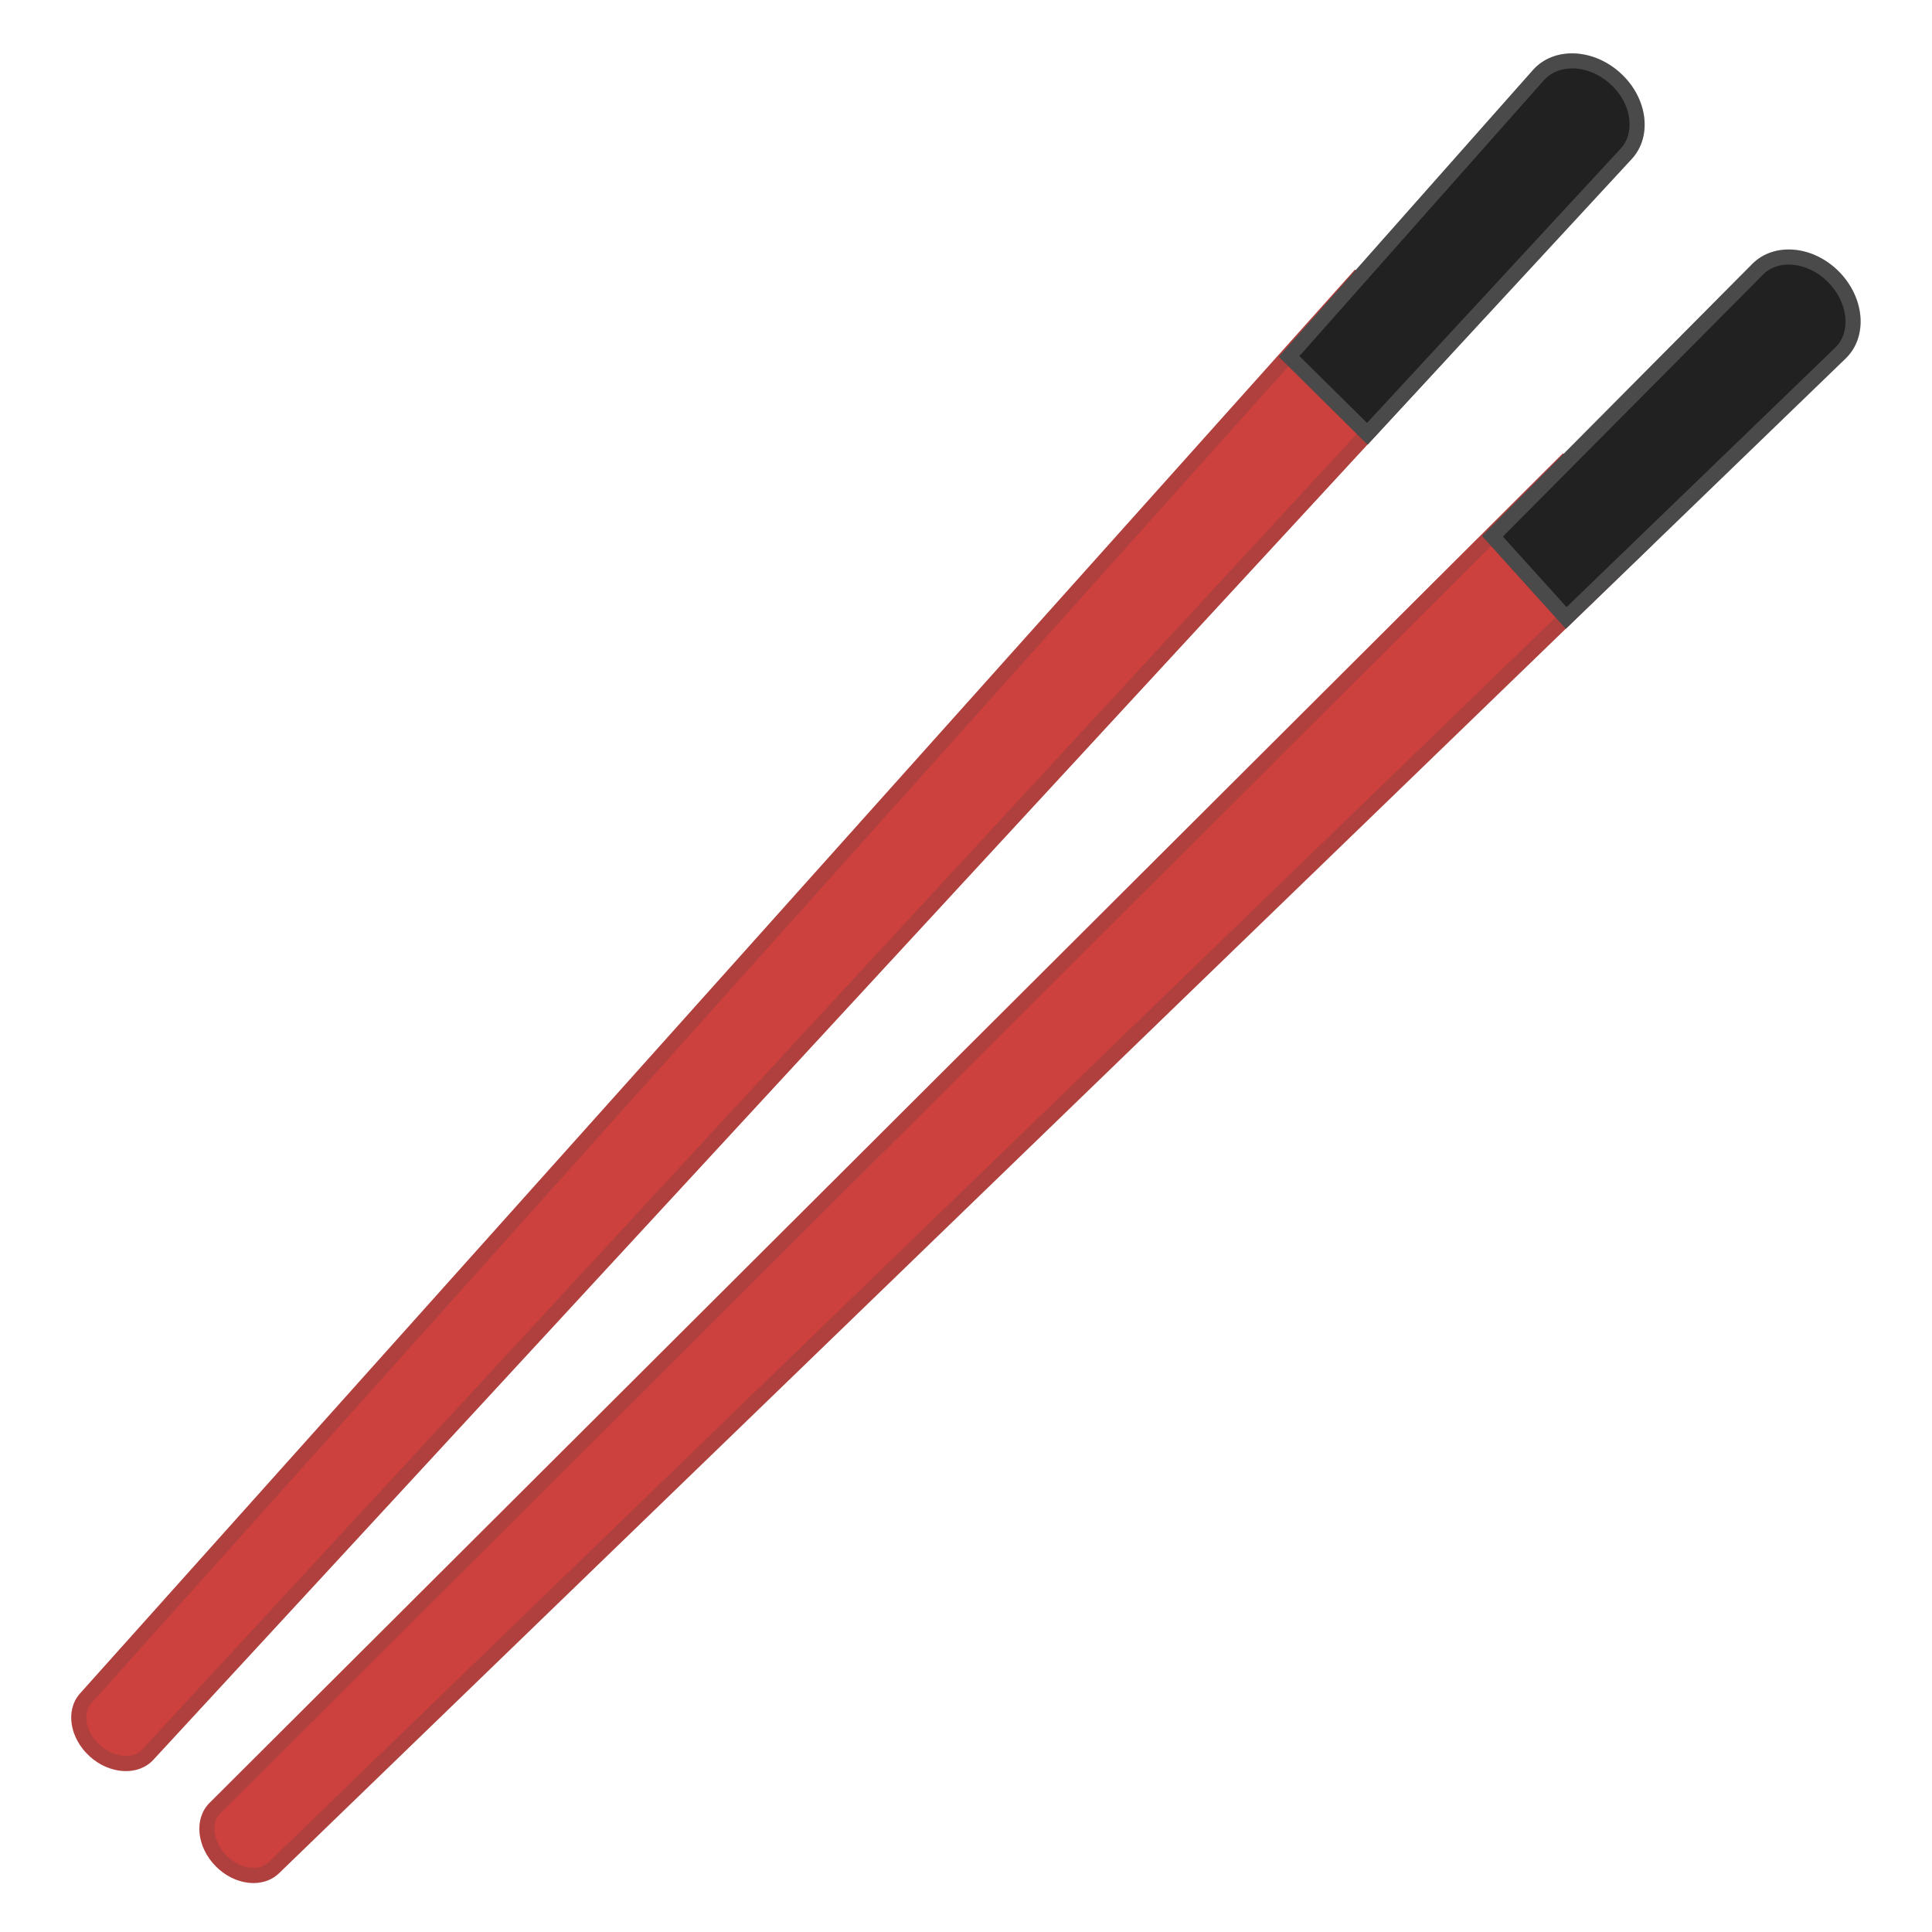
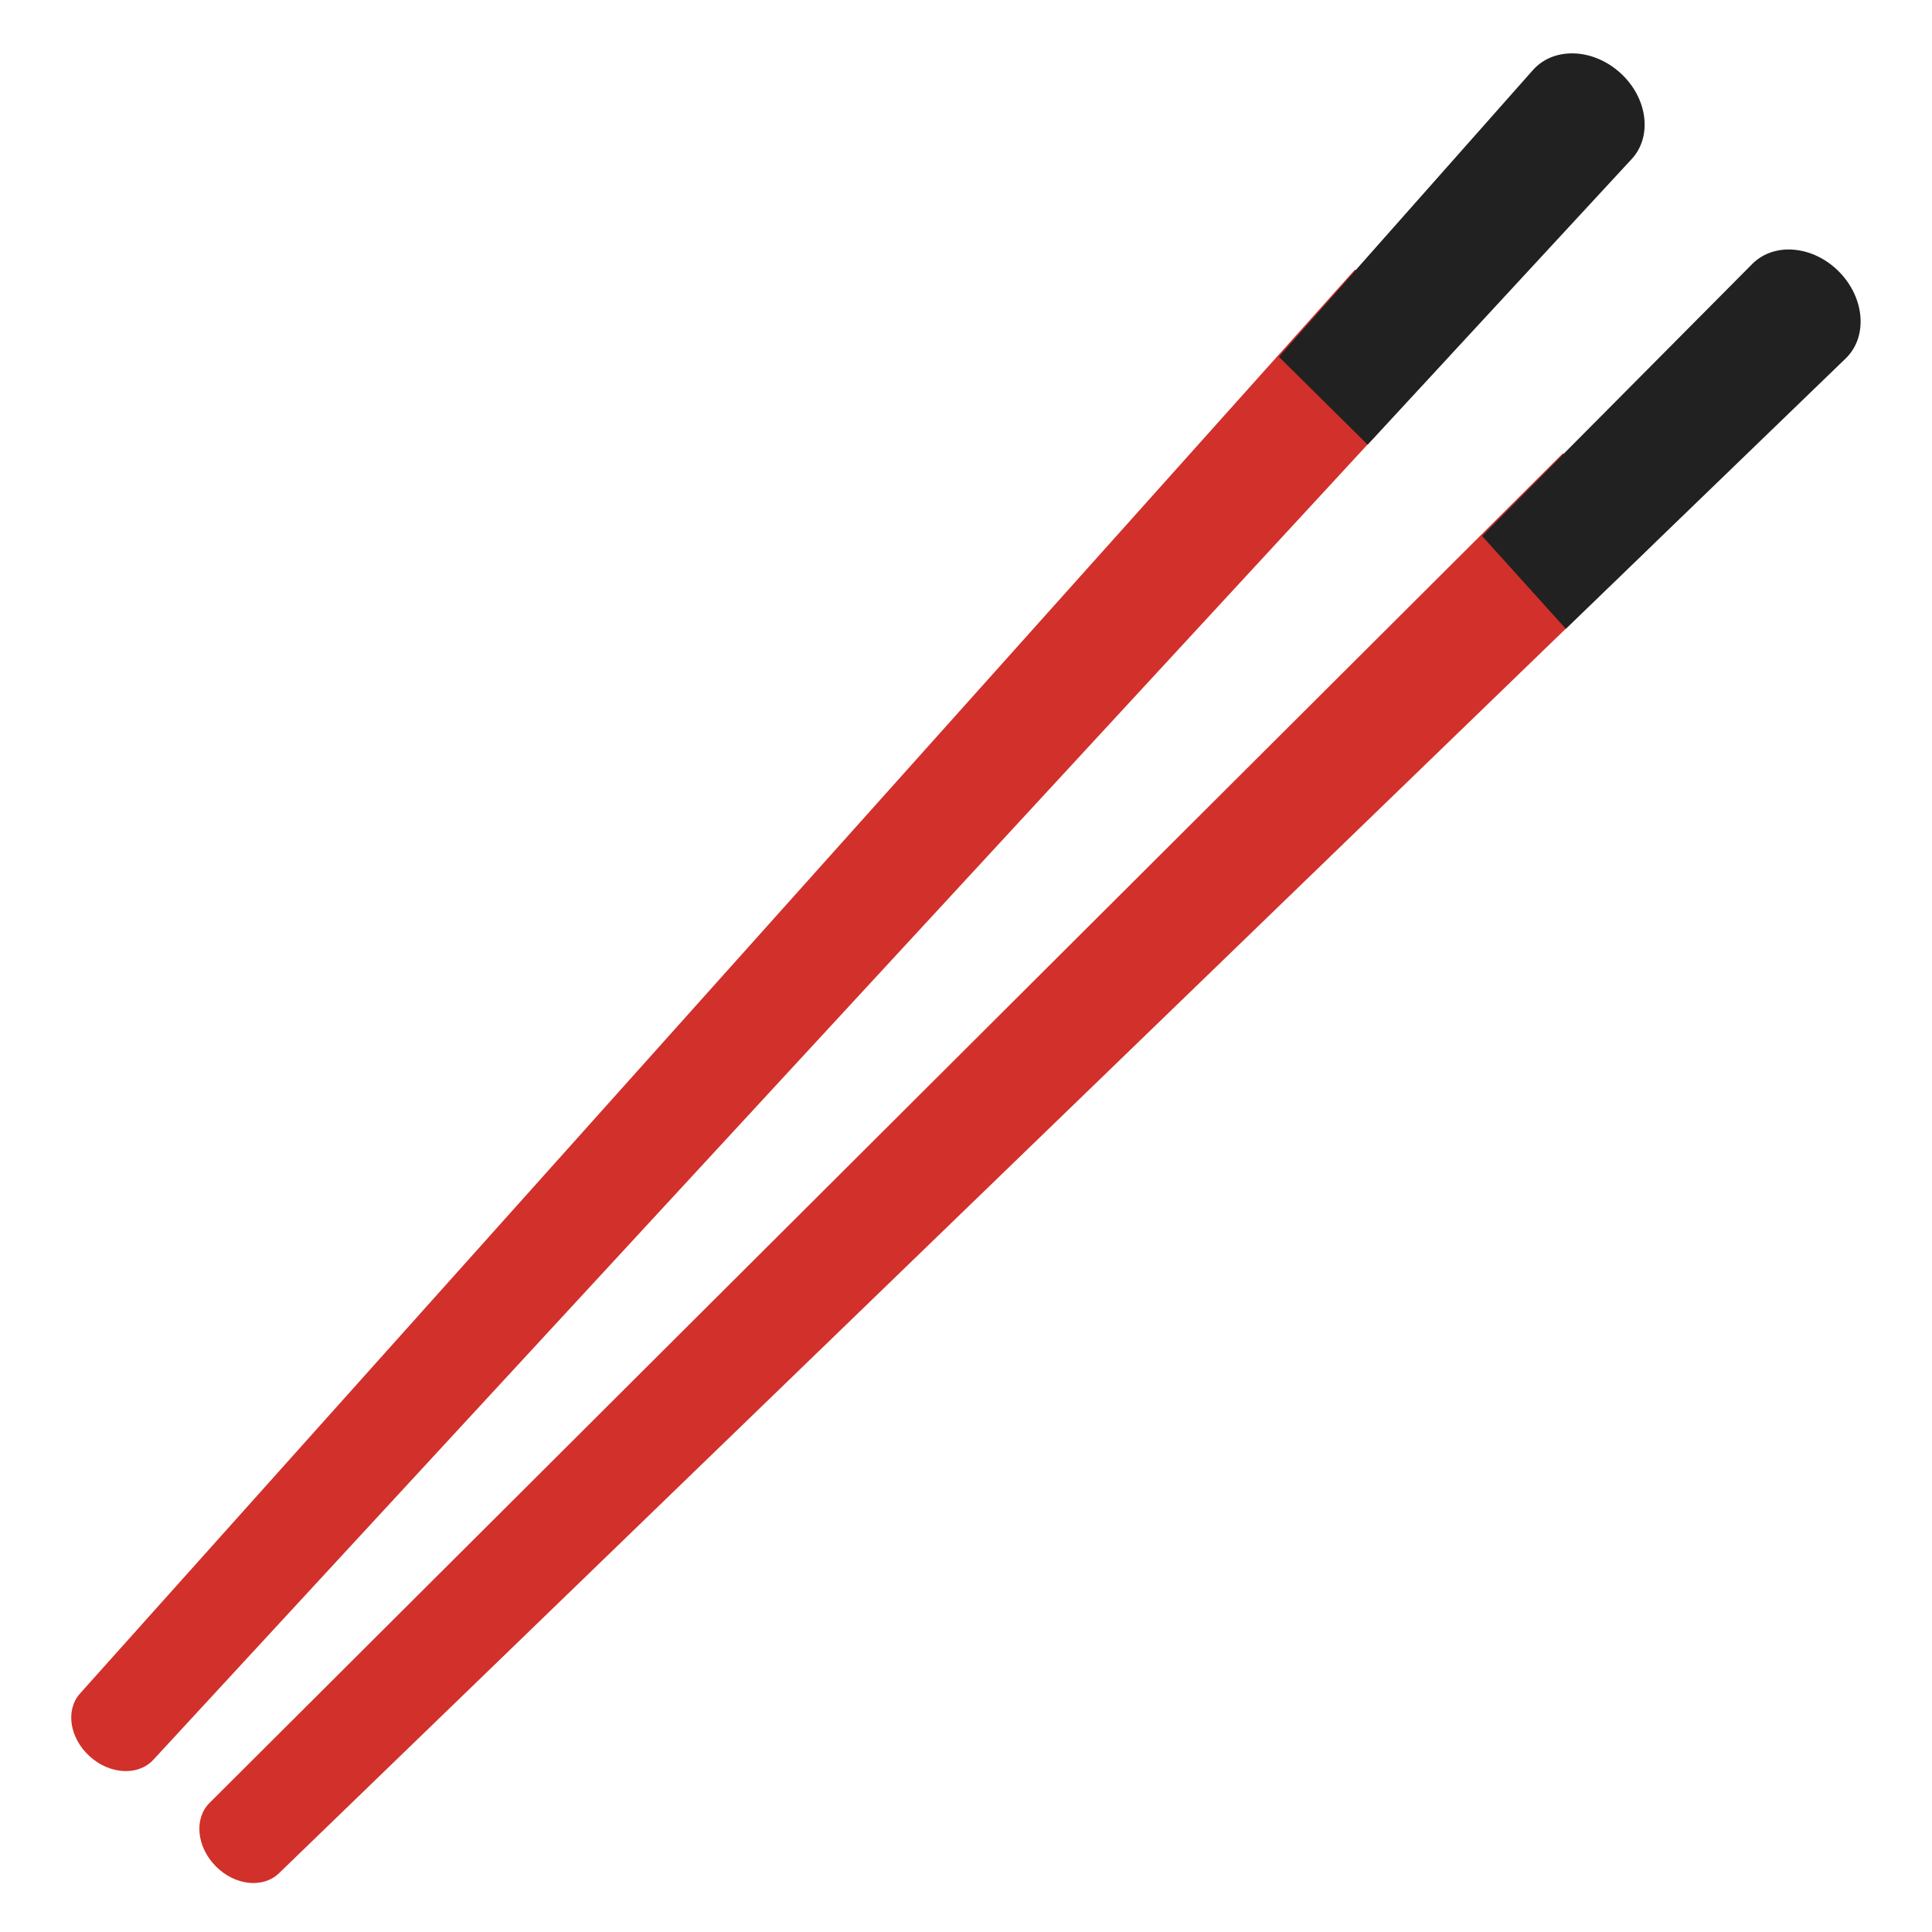
- <svg xmlns="http://www.w3.org/2000/svg" width="128" height="128">
+ <svg xmlns="http://www.w3.org/2000/svg" width="128" height="128" version="1.1" id="svg78452" xml:space="preserve">
+   <defs id="defs78456" />
  <linearGradient id="a" gradientTransform="matrix(.7407 .6719 -.564 .6218 47.287 -8.139)" gradientUnits="userSpaceOnUse" x1="53.173" x2="53.173" y1="142.93" y2="-11.069">
-     <stop offset=".101" stop-color="#cc403d" />
+     <stop offset=".101" stop-color="#cc403d" id="stop78424" />
  </linearGradient>
-   <path d="M89.77 17.86L5.3 112.2c-.98 1.1-.69 2.95.64 4.16s3.21 1.31 4.21.24l85.9-93.05-6.28-5.69z" fill="url(#a)" />
-   <path d="M89.84 19.27l4.79 4.34-85.21 92.3c-.32.35-.76.42-1.08.42-.59 0-1.22-.26-1.73-.72-.91-.82-1.17-2.08-.57-2.75l83.8-93.59m-.07-1.41L5.3 112.2c-.98 1.1-.69 2.95.64 4.16.72.65 1.59.98 2.4.98.7 0 1.35-.24 1.81-.74l85.9-93.05-6.28-5.69z" fill="#424242" opacity=".2" />
+   <path d="M89.77 17.86L5.3 112.2c-.98 1.1-.69 2.95.64 4.16s3.21 1.31 4.21.24l85.9-93.05-6.28-5.69z" fill="url(#a)" id="path78427" style="fill:#d2302b;fill-opacity:1" />
  <linearGradient id="b" gradientTransform="matrix(.7407 .6719 -.564 .6218 47.287 -8.139)" gradientUnits="userSpaceOnUse" x1="53.194" x2="53.194" y1="-13.87" y2="-49.005">
-     <stop offset=".289" stop-color="#212121" />
+     <stop offset=".289" stop-color="#212121" id="stop78431" />
  </linearGradient>
-   <path d="M108.11 10.53c1.38-1.5 1.05-4.04-.74-5.68-1.81-1.66-4.41-1.76-5.79-.23L84.73 23.64l5.88 5.82 17.5-18.93z" fill="url(#b)" />
-   <path d="M104.16 4.53c.89 0 1.81.38 2.54 1.05.77.7 1.23 1.63 1.26 2.55.02.47-.07 1.15-.59 1.72l-16.8 18.17-4.48-4.43 16.23-18.31c.45-.48 1.1-.75 1.84-.75m0-1c-.99 0-1.92.36-2.57 1.09L84.73 23.64l5.88 5.82 17.5-18.93c1.38-1.5 1.05-4.04-.74-5.68-.94-.88-2.11-1.32-3.21-1.32z" fill="#eee" opacity=".2" />
+   <path d="M108.11 10.53c1.38-1.5 1.05-4.04-.74-5.68-1.81-1.66-4.41-1.76-5.79-.23L84.73 23.64l5.88 5.82 17.5-18.93z" fill="url(#b)" id="path78434" style="fill:#212121;fill-opacity:1" />
  <linearGradient id="c" gradientTransform="matrix(.7015 .7127 -.5983 .5889 51.709 -9.074)" gradientUnits="userSpaceOnUse" x1="68.475" x2="68.475" y1="142.654" y2="-11.346">
-     <stop offset=".101" stop-color="#cc403d" />
+     <stop offset=".101" stop-color="#cc403d" id="stop78438" />
  </linearGradient>
-   <path d="M103.55 30.03l-89.67 89.42c-1.04 1.04-.85 2.91.41 4.19s3.13 1.49 4.19.47l91.03-88.04-5.96-6.04z" fill="url(#c)" />
-   <path d="M103.54 31.44l4.54 4.61-90.3 87.34c-.31.3-.71.36-.99.36-.62 0-1.29-.31-1.79-.82-.86-.87-1.05-2.14-.41-2.78l88.95-88.71m.01-1.41l-89.67 89.42c-1.04 1.04-.85 2.91.41 4.19.72.74 1.65 1.12 2.51 1.12.64 0 1.23-.21 1.68-.64l91.03-88.04-5.96-6.05z" fill="#424242" opacity=".2" />
+   <path d="M103.55 30.03l-89.67 89.42c-1.04 1.04-.85 2.91.41 4.19s3.13 1.49 4.19.47l91.03-88.04-5.96-6.04z" fill="url(#c)" id="path78441" style="fill:#d2302b;fill-opacity:1" />
  <linearGradient id="d" gradientTransform="matrix(.7015 .7127 -.5983 .5889 51.709 -9.074)" gradientUnits="userSpaceOnUse" x1="68.495" x2="68.495" y1="-14.146" y2="-49.281">
-     <stop offset=".289" stop-color="#212121" />
+     <stop offset=".289" stop-color="#212121" id="stop78445" />
  </linearGradient>
-   <path d="M122.28 23.75c1.47-1.42 1.28-3.98-.41-5.72-1.71-1.76-4.31-2.01-5.77-.55L98.19 35.51l5.55 6.15 18.54-17.91z" fill="url(#d)" />
-   <path d="M118.5 17.53c.94 0 1.91.44 2.65 1.2.72.74 1.13 1.7 1.12 2.62-.01.47-.13 1.15-.68 1.68l-17.8 17.19-4.22-4.67 17.24-17.36c.54-.55 1.22-.66 1.69-.66m0-1c-.91 0-1.76.31-2.4.95L98.19 35.51l5.55 6.15 18.55-17.91c1.47-1.42 1.28-3.98-.41-5.72-.97-.99-2.22-1.5-3.38-1.5z" fill="#eee" opacity=".2" />
+   <path d="M122.28 23.75c1.47-1.42 1.28-3.98-.41-5.72-1.71-1.76-4.31-2.01-5.77-.55L98.19 35.51l5.55 6.15 18.54-17.91z" fill="url(#d)" id="path78448" style="fill:#212121;fill-opacity:1" />
</svg>
